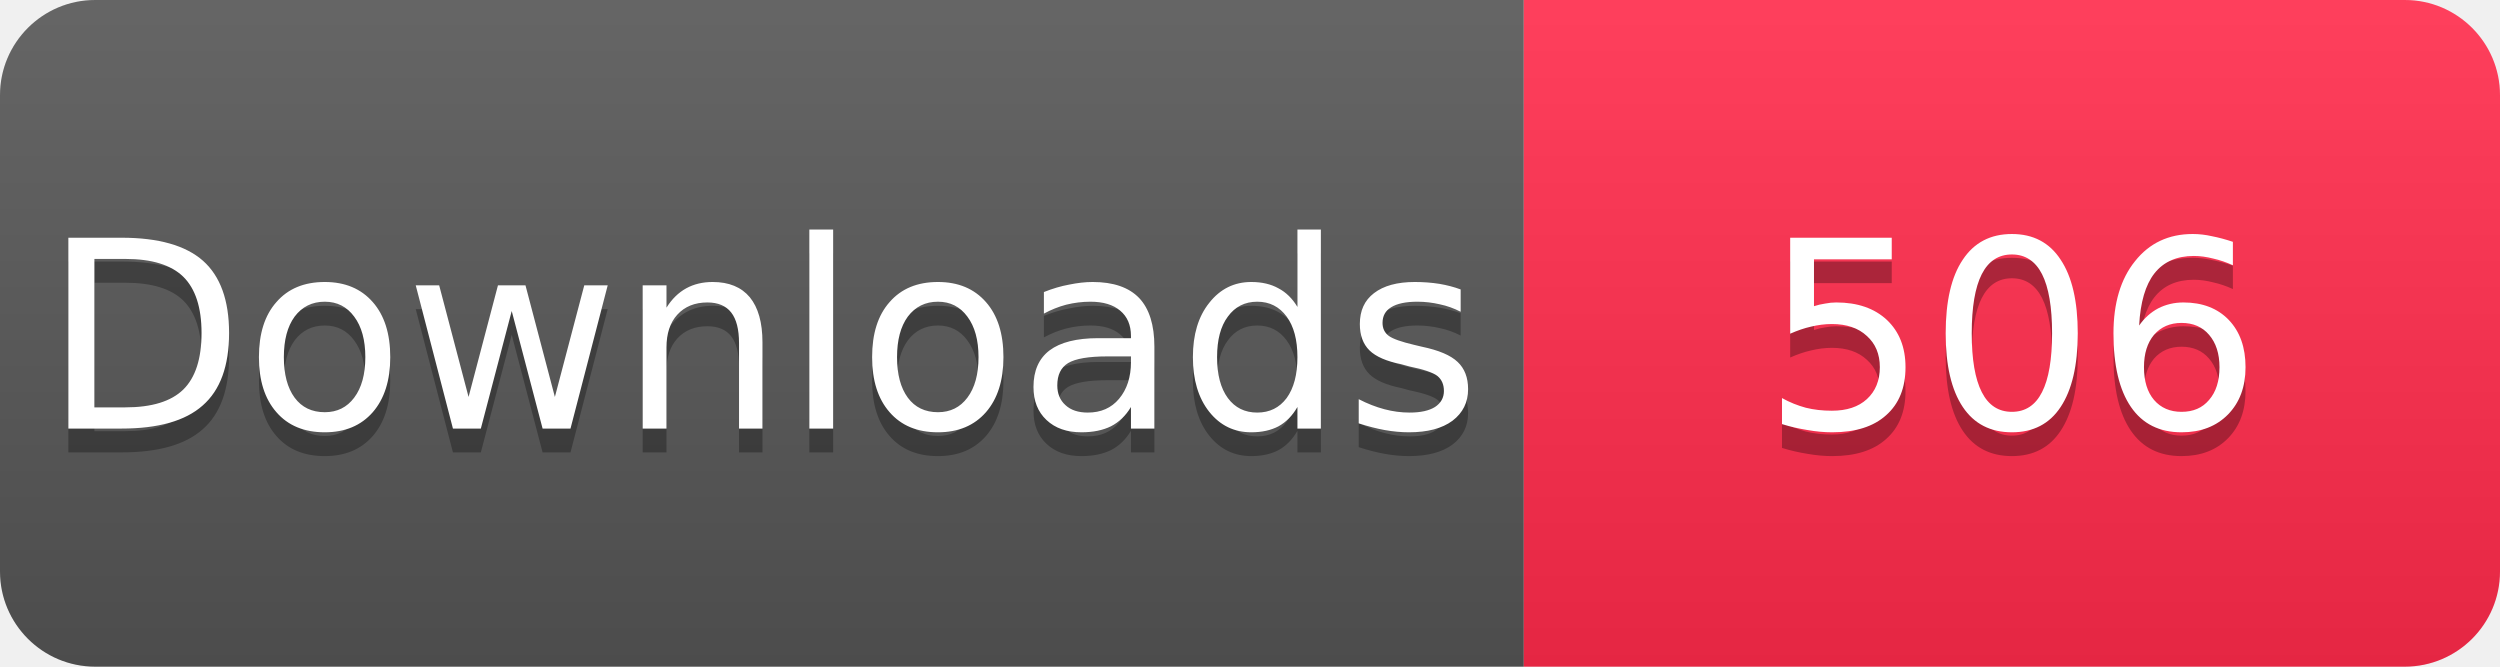
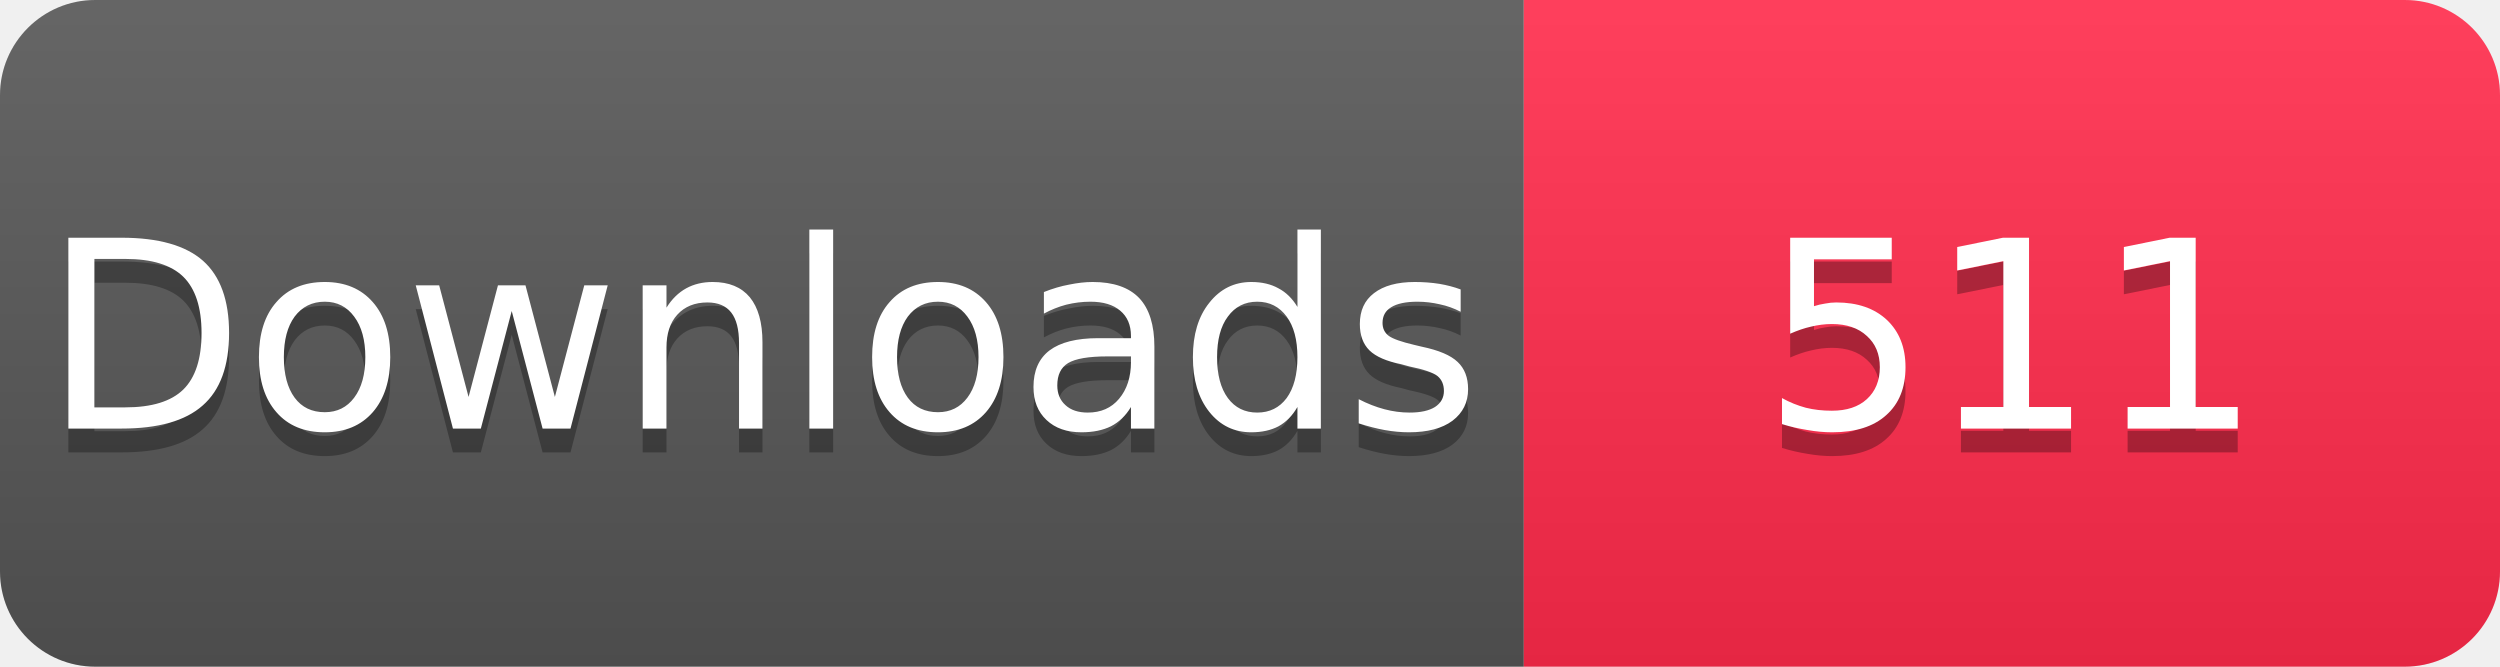
<svg xmlns="http://www.w3.org/2000/svg" width="105" height="28" viewBox="0 0 105 28">
  <linearGradient id="s" x2="0" y2="100%">
    <stop offset="0" stop-color="#fff" stop-opacity=".1" />
    <stop offset="1" stop-opacity=".1" />
  </linearGradient>
  <clipPath id="r">
    <rect width="105" height="28" rx="4" fill="#fff" />
  </clipPath>
  <g clip-path="url(#r)">
    <rect width="64" height="28" fill="#555" />
    <rect x="64" width="41" height="28" fill="#FF2A4B" />
    <rect width="105" height="28" fill="url(#s)" />
  </g>
  <g fill="#fff" text-anchor="middle" font-family="Verdana,Geneva,DejaVu Sans,sans-serif" font-size="11">
    <text x="32" y="19" fill="#010101" fill-opacity=".3">Downloads</text>
    <text x="32" y="18">Downloads</text>
-     <text x="84.5" y="19" fill="#010101" fill-opacity=".3">506</text>
-     <text x="84.5" y="18">506</text>
+     <text x="84.5" y="19" fill="#010101" fill-opacity=".3">511</text>
+     <text x="84.5" y="18">511</text>
  </g>
</svg>
